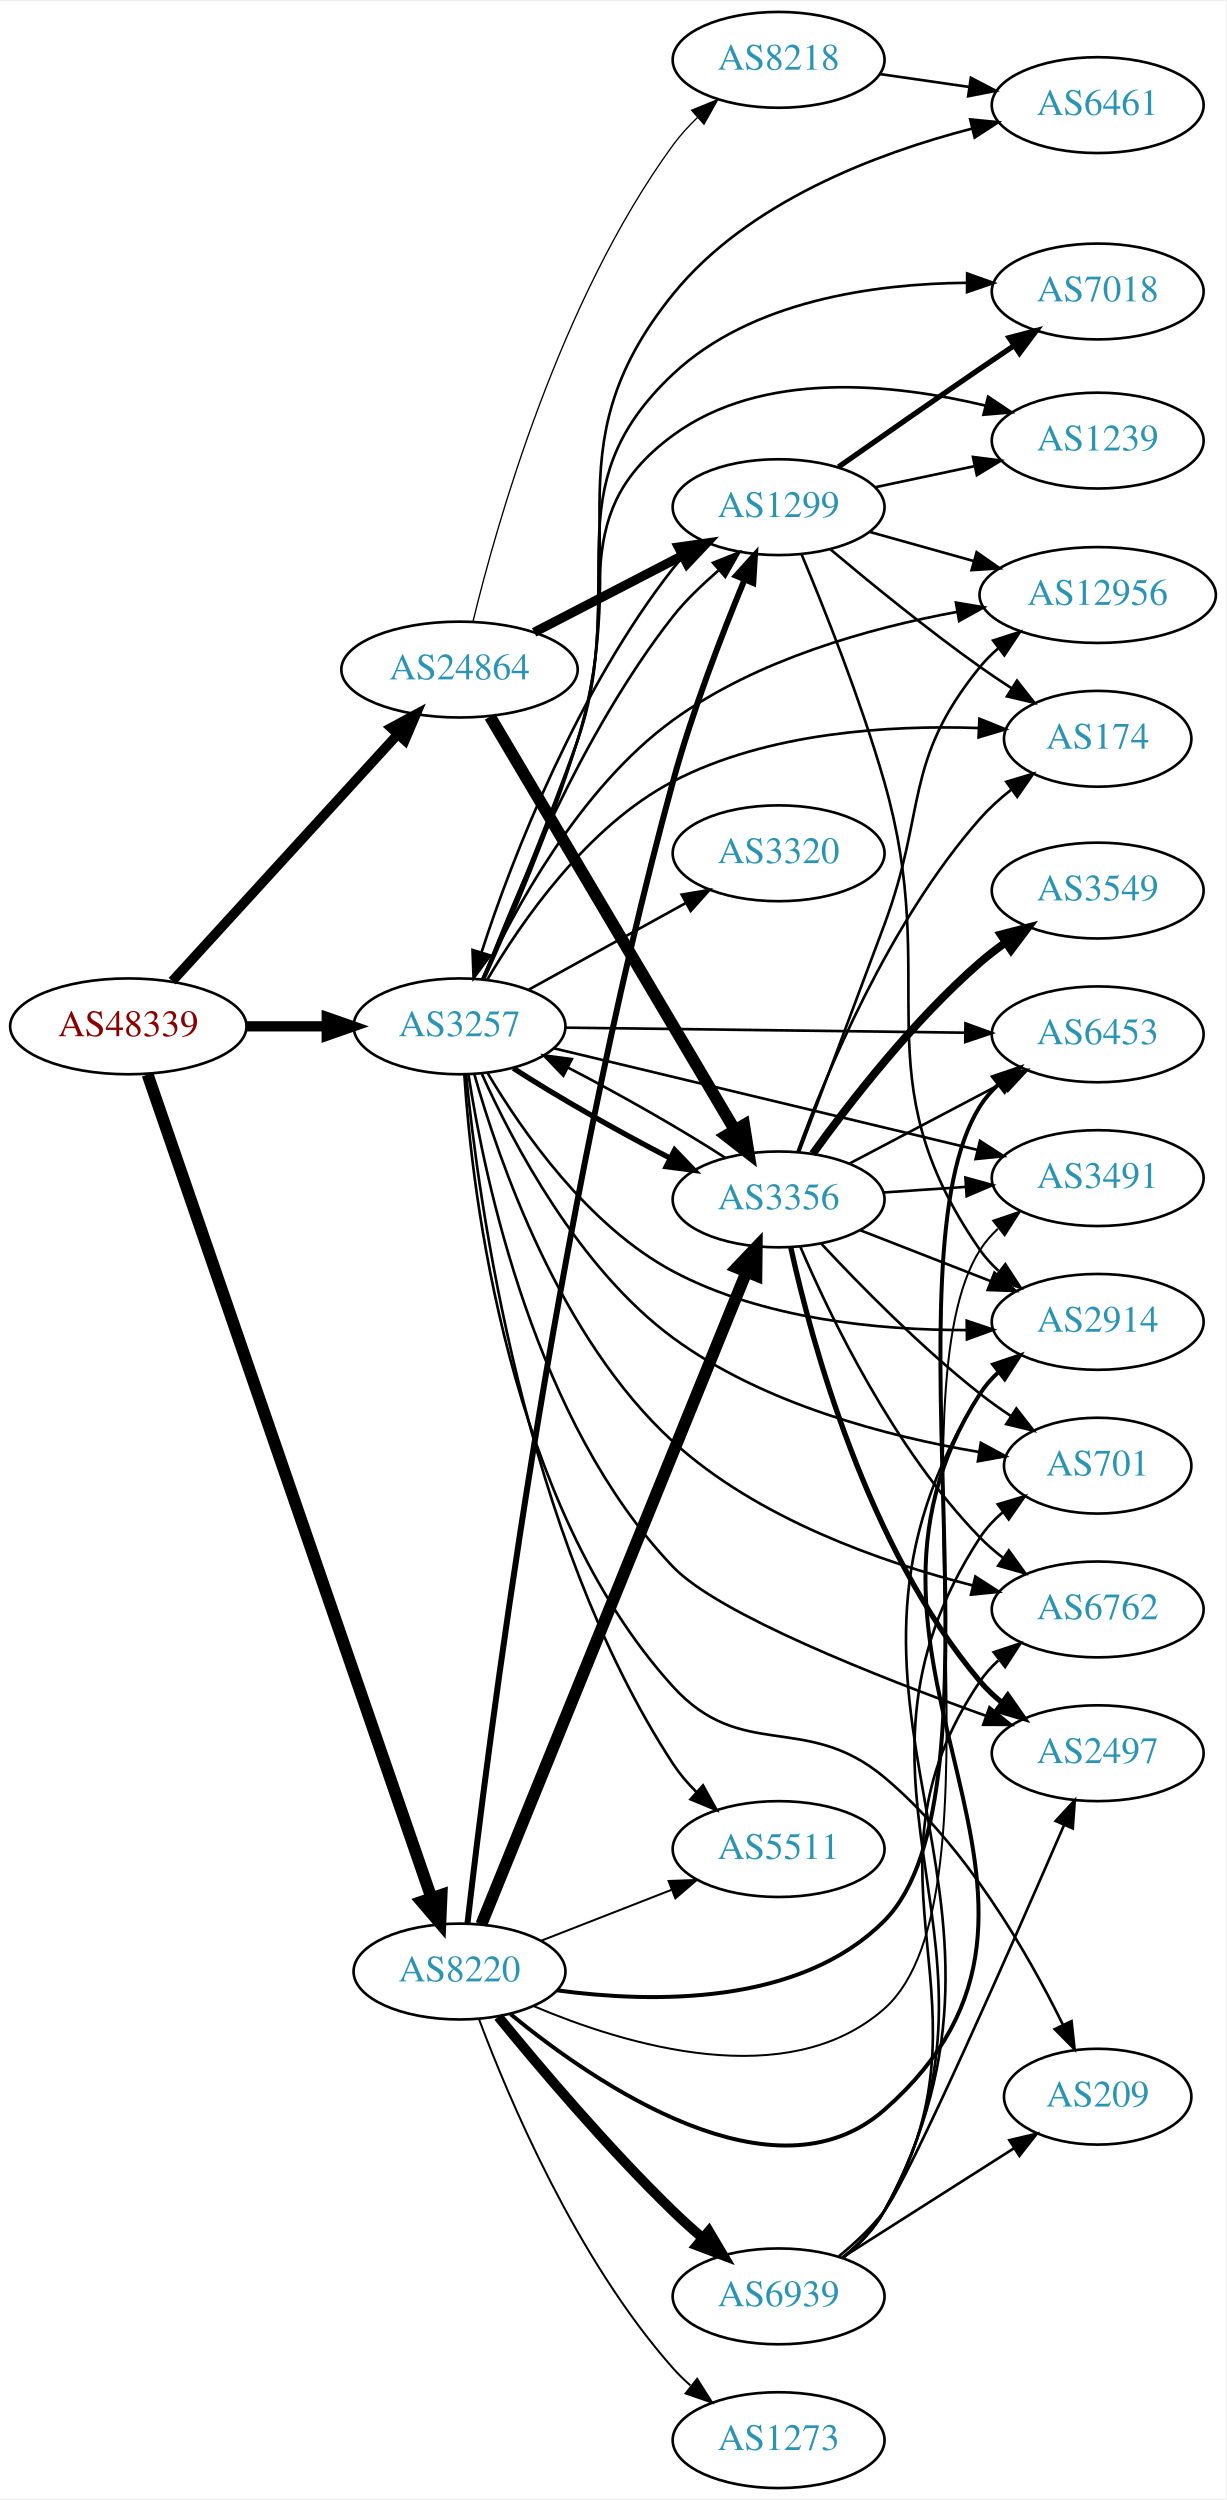
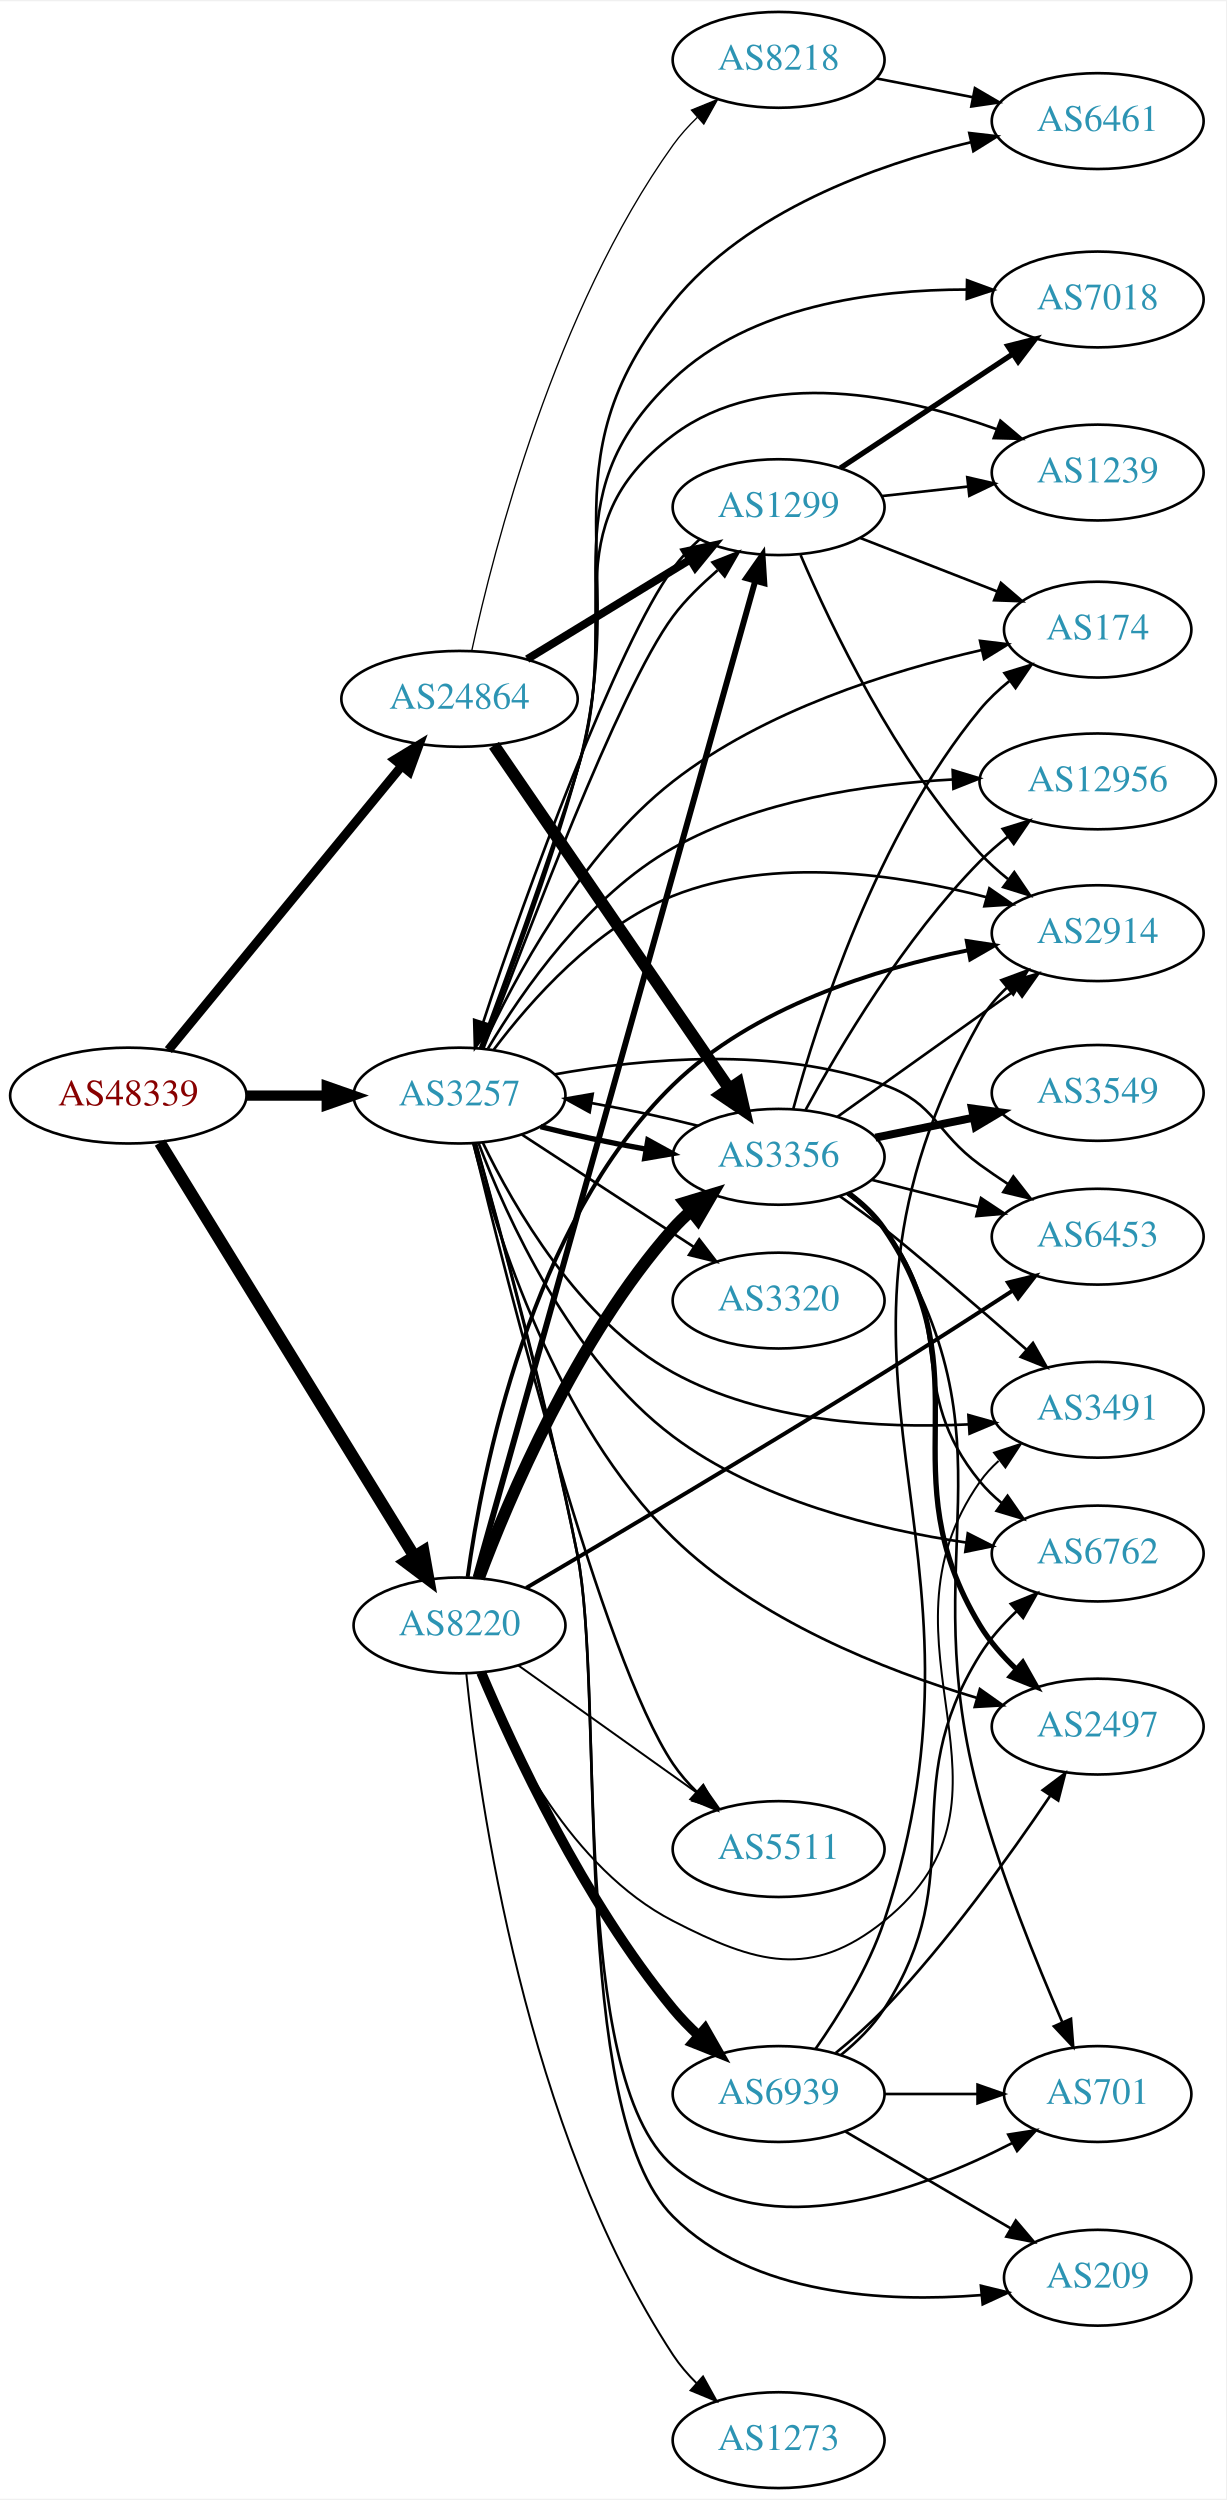
<svg xmlns="http://www.w3.org/2000/svg" xmlns:xlink="http://www.w3.org/1999/xlink" width="460pt" height="938pt" viewBox="0.00 0.00 460.47 938.00">
  <g id="graph0" class="graph" transform="scale(1 1) rotate(0) translate(4 934)">
    <polygon fill="white" stroke="none" points="-4,4 -4,-934 456.469,-934 456.469,4 -4,4" />
    <g id="node1" class="node">
      <g id="a_node1">
        <a xlink:href="/asn/48339" xlink:title="AS48339 ~ Raiffeisen Rechenzentrum GmbH [AT]">
-           <ellipse fill="#ffffff" stroke="black" cx="44.196" cy="-549" rx="44.393" ry="18" />
-           <text text-anchor="middle" x="44.196" y="-545.3" font-family="Times,serif" font-size="14.00" fill="#880000">AS48339</text>
+           <ellipse fill="#ffffff" stroke="black" cx="44.196" cy="-523" rx="44.393" ry="18" />
+           <text text-anchor="middle" x="44.196" y="-519.3" font-family="Times,serif" font-size="14.00" fill="#880000">AS48339</text>
        </a>
      </g>
    </g>
    <g id="node2" class="node">
      <g id="a_node2">
        <a xlink:href="/asn/3257" xlink:title="AS3257 ~ GTT [DE]">
-           <ellipse fill="#ffffff" stroke="black" cx="168.588" cy="-549" rx="39.794" ry="18" />
-           <text text-anchor="middle" x="168.588" y="-545.3" font-family="Times,serif" font-size="14.00" fill="#2c94b3">AS3257</text>
+           <ellipse fill="#ffffff" stroke="black" cx="168.588" cy="-523" rx="39.794" ry="18" />
+           <text text-anchor="middle" x="168.588" y="-519.3" font-family="Times,serif" font-size="14.00" fill="#2c94b3">AS3257</text>
        </a>
      </g>
    </g>
    <g id="edge1" class="edge">
-       <path fill="none" stroke="black" stroke-width="3.857" d="M88.692,-549C98.381,-549 108.717,-549 118.61,-549" />
-       <polygon fill="black" stroke="black" stroke-width="3.857" points="118.713,-552.5 128.713,-549 118.713,-545.5 118.713,-552.5" />
+       <path fill="none" stroke="black" stroke-width="3.857" d="M88.692,-523C98.381,-523 108.717,-523 118.61,-523" />
+       <polygon fill="black" stroke="black" stroke-width="3.857" points="118.713,-526.5 128.713,-523 118.713,-519.5 118.713,-526.5" />
    </g>
    <g id="node3" class="node">
      <g id="a_node3">
        <a xlink:href="/asn/8220" xlink:title="AS8220 ~ COLT [GB]">
-           <ellipse fill="#ffffff" stroke="black" cx="168.588" cy="-194" rx="39.794" ry="18" />
-           <text text-anchor="middle" x="168.588" y="-190.3" font-family="Times,serif" font-size="14.00" fill="#2c94b3">AS8220</text>
+           <ellipse fill="#ffffff" stroke="black" cx="168.588" cy="-324" rx="39.794" ry="18" />
+           <text text-anchor="middle" x="168.588" y="-320.3" font-family="Times,serif" font-size="14.00" fill="#2c94b3">AS8220</text>
        </a>
      </g>
    </g>
    <g id="edge2" class="edge">
-       <path fill="none" stroke="black" stroke-width="4.5" d="M51.434,-530.907C71.404,-472.984 133.862,-291.823 157.965,-221.912" />
-       <polygon fill="black" stroke="black" stroke-width="4.5" points="161.826,-222.793 161.363,-212.056 154.381,-220.227 161.826,-222.793" />
+       <path fill="none" stroke="black" stroke-width="4.5" d="M56.058,-505.34C77.705,-470.143 126.314,-391.109 151.608,-349.982" />
+       <polygon fill="black" stroke="black" stroke-width="4.5" points="155.041,-351.917 156.926,-341.336 148.333,-347.791 155.041,-351.917" />
    </g>
    <g id="node4" class="node">
      <g id="a_node4">
        <a xlink:href="/asn/24864" xlink:title="AS24864 ~ Raiffeisen Informatik GmbH [AT]">
-           <ellipse fill="#ffffff" stroke="black" cx="168.588" cy="-683" rx="44.393" ry="18" />
-           <text text-anchor="middle" x="168.588" y="-679.3" font-family="Times,serif" font-size="14.00" fill="#2c94b3">AS24864</text>
+           <ellipse fill="#ffffff" stroke="black" cx="168.588" cy="-672" rx="44.393" ry="18" />
+           <text text-anchor="middle" x="168.588" y="-668.3" font-family="Times,serif" font-size="14.00" fill="#2c94b3">AS24864</text>
        </a>
      </g>
    </g>
    <g id="edge3" class="edge">
-       <path fill="none" stroke="black" stroke-width="3.643" d="M60.697,-565.971C82.125,-589.431 120.917,-631.903 145.409,-658.717" />
-       <polygon fill="black" stroke="black" stroke-width="3.643" points="142.885,-661.143 152.213,-666.167 148.053,-656.423 142.885,-661.143" />
+       <path fill="none" stroke="black" stroke-width="3.429" d="M59.236,-540.092C80.701,-566.224 121.807,-616.266 146.756,-646.639" />
+       <polygon fill="black" stroke="black" stroke-width="3.429" points="144.283,-649.142 153.335,-654.648 149.692,-644.699 144.283,-649.142" />
    </g>
    <g id="node5" class="node">
      <g id="a_node5">
-         <a xlink:href="/asn/174" xlink:title="AS174 ~ Cogent Communications [US]">
-           <ellipse fill="#ffffff" stroke="black" cx="408.273" cy="-657" rx="35.194" ry="18" />
-           <text text-anchor="middle" x="408.273" y="-653.3" font-family="Times,serif" font-size="14.00" fill="#2c94b3">AS174</text>
+         <a xlink:href="/asn/1299" xlink:title="AS1299 ~ Telia Carrier [EU]">
+           <ellipse fill="#ffffff" stroke="black" cx="288.431" cy="-744" rx="39.794" ry="18" />
+           <text text-anchor="middle" x="288.431" y="-740.3" font-family="Times,serif" font-size="14.00" fill="#2c94b3">AS1299</text>
        </a>
      </g>
    </g>
    <g id="edge4" class="edge">
-       <path fill="none" stroke="black" d="M178.968,-566.429C191.65,-588.061 216.45,-624.153 248.784,-641 284.194,-659.449 330.072,-662.178 363.349,-661.05" />
-       <polygon fill="black" stroke="black" points="363.857,-664.53 373.681,-660.563 363.528,-657.538 363.857,-664.53" />
+       <path fill="none" stroke="black" d="M177.536,-540.617C193.168,-580.548 228.178,-675.208 248.784,-703 253.421,-709.254 259.531,-715.041 265.52,-720.309" />
+       <polygon fill="black" stroke="black" points="263.605,-723.28 273.462,-727.164 268.179,-717.981 263.605,-723.28" />
    </g>
    <g id="node6" class="node">
      <g id="a_node6">
-         <a xlink:href="/asn/6762" xlink:title="AS6762 ~ TELECOM ITALIA SPARKLE S.p.A. [IT]">
-           <ellipse fill="#ffffff" stroke="black" cx="408.273" cy="-330" rx="39.794" ry="18" />
-           <text text-anchor="middle" x="408.273" y="-326.3" font-family="Times,serif" font-size="14.00" fill="#2c94b3">AS6762</text>
+         <a xlink:href="/asn/12956" xlink:title="AS12956 ~ TELXIUS [ES]">
+           <ellipse fill="#ffffff" stroke="black" cx="408.273" cy="-641" rx="44.393" ry="18" />
+           <text text-anchor="middle" x="408.273" y="-637.3" font-family="Times,serif" font-size="14.00" fill="#2c94b3">AS12956</text>
        </a>
      </g>
    </g>
    <g id="edge5" class="edge">
-       <path fill="none" stroke="black" d="M174.166,-530.996C183.179,-498.989 206.156,-431.9 248.784,-393 280.436,-364.117 326.949,-347.757 361.407,-338.991" />
-       <polygon fill="black" stroke="black" points="362.337,-342.367 371.233,-336.612 360.69,-335.563 362.337,-342.367" />
+       <path fill="none" stroke="black" d="M179.296,-540.707C192.154,-562.313 216.967,-598.164 248.784,-616 280.686,-633.883 321.552,-639.999 353.796,-641.713" />
+       <polygon fill="black" stroke="black" points="353.806,-645.217 363.94,-642.125 354.09,-638.222 353.806,-645.217" />
    </g>
    <g id="node7" class="node">
      <g id="a_node7">
-         <a xlink:href="/asn/3320" xlink:title="AS3320 ~ DTAG [DE]">
-           <ellipse fill="#ffffff" stroke="black" cx="288.431" cy="-614" rx="39.794" ry="18" />
-           <text text-anchor="middle" x="288.431" y="-610.3" font-family="Times,serif" font-size="14.00" fill="#2c94b3">AS3320</text>
+         <a xlink:href="/asn/2497" xlink:title="AS2497 ~ Internet Initiative Japan Inc. [JP]">
+           <ellipse fill="#ffffff" stroke="black" cx="408.273" cy="-286" rx="39.794" ry="18" />
+           <text text-anchor="middle" x="408.273" y="-282.3" font-family="Times,serif" font-size="14.00" fill="#2c94b3">AS2497</text>
        </a>
      </g>
    </g>
    <g id="edge6" class="edge">
-       <path fill="none" stroke="black" d="M194.58,-562.785C211.766,-572.264 234.794,-584.966 253.617,-595.349" />
-       <polygon fill="black" stroke="black" points="252.029,-598.47 262.475,-600.235 255.41,-592.34 252.029,-598.47" />
+       <path fill="none" stroke="black" d="M173.737,-505.093C182.303,-471.789 204.916,-399.829 248.784,-357 280.495,-326.04 328.042,-307.226 362.784,-296.817" />
+       <polygon fill="black" stroke="black" points="364.026,-300.102 372.671,-293.976 362.093,-293.374 364.026,-300.102" />
    </g>
    <g id="node8" class="node">
      <g id="a_node8">
-         <a xlink:href="/asn/2914" xlink:title="AS2914 ~ NTT America, Inc. [US]">
-           <ellipse fill="#ffffff" stroke="black" cx="408.273" cy="-438" rx="39.794" ry="18" />
-           <text text-anchor="middle" x="408.273" y="-434.3" font-family="Times,serif" font-size="14.00" fill="#2c94b3">AS2914</text>
+         <a xlink:href="/asn/6461" xlink:title="AS6461 ~ Zayo Bandwidth [US]">
+           <ellipse fill="#ffffff" stroke="black" cx="408.273" cy="-889" rx="39.794" ry="18" />
+           <text text-anchor="middle" x="408.273" y="-885.3" font-family="Times,serif" font-size="14.00" fill="#2c94b3">AS6461</text>
        </a>
      </g>
    </g>
    <g id="edge7" class="edge">
-       <path fill="none" stroke="black" d="M179.24,-531.291C192.041,-509.719 216.795,-474.05 248.784,-457 282.548,-439.005 325.989,-434.893 358.85,-434.924" />
-       <polygon fill="black" stroke="black" points="359.073,-438.427 369.121,-435.067 359.171,-431.428 359.073,-438.427" />
+       <path fill="none" stroke="black" d="M176.823,-540.938C186.123,-564.507 202.317,-607.331 212.784,-645 234.16,-721.927 198.355,-759.1 248.784,-821 276.615,-855.161 324.823,-872.518 360.783,-881.102" />
+       <polygon fill="black" stroke="black" points="360.05,-884.524 370.574,-883.297 361.582,-877.694 360.05,-884.524" />
    </g>
    <g id="node9" class="node">
      <g id="a_node9">
-         <a xlink:href="/asn/3491" xlink:title="AS3491 ~ PCCW Global, Inc. [US]">
-           <ellipse fill="#ffffff" stroke="black" cx="408.273" cy="-492" rx="39.794" ry="18" />
-           <text text-anchor="middle" x="408.273" y="-488.3" font-family="Times,serif" font-size="14.00" fill="#2c94b3">AS3491</text>
+         <a xlink:href="/asn/1239" xlink:title="AS1239 ~ Sprint [US]">
+           <ellipse fill="#ffffff" stroke="black" cx="408.273" cy="-757" rx="39.794" ry="18" />
+           <text text-anchor="middle" x="408.273" y="-753.3" font-family="Times,serif" font-size="14.00" fill="#2c94b3">AS1239</text>
        </a>
      </g>
    </g>
    <g id="edge8" class="edge">
-       <path fill="none" stroke="black" d="M203.906,-540.773C236.007,-533.078 285.291,-521.262 328.077,-511 339.456,-508.271 351.754,-505.321 363.189,-502.578" />
-       <polygon fill="black" stroke="black" points="364.062,-505.967 372.969,-500.231 362.429,-499.161 364.062,-505.967" />
+       <path fill="none" stroke="black" d="M176.23,-540.663C185.025,-564.287 200.816,-607.545 212.784,-645 230.512,-700.477 202.288,-735.928 248.784,-771 283.556,-797.228 335.618,-785.836 370.481,-773.217" />
+       <polygon fill="black" stroke="black" points="371.731,-776.486 379.83,-769.655 369.239,-769.945 371.731,-776.486" />
    </g>
    <g id="node10" class="node">
      <g id="a_node10">
-         <a xlink:href="/asn/1239" xlink:title="AS1239 ~ Sprint [US]">
-           <ellipse fill="#ffffff" stroke="black" cx="408.273" cy="-769" rx="39.794" ry="18" />
-           <text text-anchor="middle" x="408.273" y="-765.3" font-family="Times,serif" font-size="14.00" fill="#2c94b3">AS1239</text>
+         <a xlink:href="/asn/209" xlink:title="AS209 ~ CenturyLink Communications, LLC [US]">
+           <ellipse fill="#ffffff" stroke="black" cx="408.273" cy="-79" rx="35.194" ry="18" />
+           <text text-anchor="middle" x="408.273" y="-75.3" font-family="Times,serif" font-size="14.00" fill="#2c94b3">AS209</text>
        </a>
      </g>
    </g>
    <g id="edge9" class="edge">
-       <path fill="none" stroke="black" d="M177.213,-566.629C186.209,-587.702 201.381,-624.122 212.784,-656 230.823,-706.428 205.626,-739.287 248.784,-771 282.287,-795.618 331.448,-790.482 366.116,-782.137" />
-       <polygon fill="black" stroke="black" points="367.125,-785.491 375.929,-779.597 365.371,-778.714 367.125,-785.491" />
+       <path fill="none" stroke="black" d="M174.741,-505.06C183.536,-473.929 201.579,-407.787 212.784,-351 223.608,-296.149 209.261,-141.544 248.784,-102 278.57,-72.199 328.628,-69.62 364.521,-72.478" />
+       <polygon fill="black" stroke="black" points="364.413,-75.983 374.703,-73.462 365.086,-69.016 364.413,-75.983" />
    </g>
    <g id="node11" class="node">
      <g id="a_node11">
-         <a xlink:href="/asn/209" xlink:title="AS209 ~ CenturyLink Communications, LLC [US]">
-           <ellipse fill="#ffffff" stroke="black" cx="408.273" cy="-147" rx="35.194" ry="18" />
-           <text text-anchor="middle" x="408.273" y="-143.3" font-family="Times,serif" font-size="14.00" fill="#2c94b3">AS209</text>
+         <a xlink:href="/asn/701" xlink:title="AS701 ~ UUNET [US]">
+           <ellipse fill="#ffffff" stroke="black" cx="408.273" cy="-148" rx="35.194" ry="18" />
+           <text text-anchor="middle" x="408.273" y="-144.3" font-family="Times,serif" font-size="14.00" fill="#2c94b3">AS701</text>
        </a>
      </g>
    </g>
    <g id="edge10" class="edge">
-       <path fill="none" stroke="black" d="M170.39,-530.908C173.309,-486.209 186.789,-369.25 248.784,-301 274.566,-272.617 298.658,-291.592 328.077,-267 358.78,-241.335 382.086,-200.756 395.219,-174.006" />
-       <polygon fill="black" stroke="black" points="398.45,-175.363 399.593,-164.83 392.131,-172.351 398.45,-175.363" />
+       <path fill="none" stroke="black" d="M174.67,-505.046C183.36,-473.894 201.248,-407.721 212.784,-351 223.095,-300.305 209.476,-154.634 248.784,-121 284.314,-90.599 341.215,-111.55 376.301,-129.662" />
+       <polygon fill="black" stroke="black" points="374.686,-132.768 385.153,-134.411 377.995,-126.6 374.686,-132.768" />
    </g>
    <g id="node12" class="node">
      <g id="a_node12">
-         <a xlink:href="/asn/701" xlink:title="AS701 ~ UUNET [US]">
-           <ellipse fill="#ffffff" stroke="black" cx="408.273" cy="-384" rx="35.194" ry="18" />
-           <text text-anchor="middle" x="408.273" y="-380.3" font-family="Times,serif" font-size="14.00" fill="#2c94b3">AS701</text>
+         <a xlink:href="/asn/2914" xlink:title="AS2914 ~ NTT America, Inc. [US]">
+           <ellipse fill="#ffffff" stroke="black" cx="408.273" cy="-584" rx="39.794" ry="18" />
+           <text text-anchor="middle" x="408.273" y="-580.3" font-family="Times,serif" font-size="14.00" fill="#2c94b3">AS2914</text>
        </a>
      </g>
    </g>
    <g id="edge11" class="edge">
-       <path fill="none" stroke="black" d="M176.985,-531.111C188.525,-505.391 213.237,-458.186 248.784,-432 282.662,-407.043 329.607,-394.934 363.604,-389.139" />
-       <polygon fill="black" stroke="black" points="364.382,-392.559 373.71,-387.536 363.285,-385.645 364.382,-392.559" />
+       <path fill="none" stroke="black" d="M181.492,-540.31C195.249,-558.623 219.758,-586.437 248.784,-598 286.691,-613.101 333.622,-606.113 366.541,-597.5" />
+       <polygon fill="black" stroke="black" points="367.582,-600.844 376.282,-594.798 365.71,-594.098 367.582,-600.844" />
    </g>
    <g id="node13" class="node">
      <g id="a_node13">
-         <a xlink:href="/asn/12956" xlink:title="AS12956 ~ TELXIUS [ES]">
-           <ellipse fill="#ffffff" stroke="black" cx="408.273" cy="-711" rx="44.393" ry="18" />
-           <text text-anchor="middle" x="408.273" y="-707.3" font-family="Times,serif" font-size="14.00" fill="#2c94b3">AS12956</text>
+         <a xlink:href="/asn/6453" xlink:title="AS6453 ~ TATA COMMUNICATIONS (AMERICA) INC [US]">
+           <ellipse fill="#ffffff" stroke="black" cx="408.273" cy="-470" rx="39.794" ry="18" />
+           <text text-anchor="middle" x="408.273" y="-466.3" font-family="Times,serif" font-size="14.00" fill="#2c94b3">AS6453</text>
        </a>
      </g>
    </g>
    <g id="edge12" class="edge">
-       <path fill="none" stroke="black" d="M177.048,-566.61C188.666,-591.924 213.475,-638.363 248.784,-664 280.144,-686.769 322.516,-698.595 355.559,-704.687" />
-       <polygon fill="black" stroke="black" points="355.042,-708.149 365.491,-706.399 356.231,-701.251 355.042,-708.149" />
+       <path fill="none" stroke="black" d="M204.448,-530.989C237.362,-536.904 287.575,-541.664 328.077,-527 347.661,-519.91 347.208,-509.215 364.077,-497 367.462,-494.549 371.069,-492.084 374.7,-489.692" />
+       <polygon fill="black" stroke="black" points="376.599,-492.632 383.126,-484.287 372.819,-486.74 376.599,-492.632" />
    </g>
    <g id="node14" class="node">
      <g id="a_node14">
-         <a xlink:href="/asn/2497" xlink:title="AS2497 ~ Internet Initiative Japan Inc. [JP]">
-           <ellipse fill="#ffffff" stroke="black" cx="408.273" cy="-276" rx="39.794" ry="18" />
-           <text text-anchor="middle" x="408.273" y="-272.3" font-family="Times,serif" font-size="14.00" fill="#2c94b3">AS2497</text>
+         <a xlink:href="/asn/174" xlink:title="AS174 ~ Cogent Communications [US]">
+           <ellipse fill="#ffffff" stroke="black" cx="408.273" cy="-698" rx="35.194" ry="18" />
+           <text text-anchor="middle" x="408.273" y="-694.3" font-family="Times,serif" font-size="14.00" fill="#2c94b3">AS174</text>
        </a>
      </g>
    </g>
    <g id="edge13" class="edge">
-       <path fill="none" stroke="black" d="M171.967,-530.795C177.942,-491.957 196.996,-400.116 248.784,-346 265.728,-328.295 325.307,-304.771 366.385,-290.007" />
-       <polygon fill="black" stroke="black" points="367.626,-293.28 375.876,-286.633 365.281,-286.685 367.626,-293.28" />
+       <path fill="none" stroke="black" d="M177.125,-540.803C188.84,-566.444 213.768,-613.685 248.784,-641 282.842,-667.567 330.366,-682.453 364.475,-690.293" />
+       <polygon fill="black" stroke="black" points="364.084,-693.79 374.6,-692.505 365.578,-686.951 364.084,-693.79" />
    </g>
    <g id="node15" class="node">
      <g id="a_node15">
-         <a xlink:href="/asn/7018" xlink:title="AS7018 ~ AT&amp;T Services, Inc. [US]">
-           <ellipse fill="#ffffff" stroke="black" cx="408.273" cy="-825" rx="39.794" ry="18" />
-           <text text-anchor="middle" x="408.273" y="-821.3" font-family="Times,serif" font-size="14.00" fill="#2c94b3">AS7018</text>
+         <a xlink:href="/asn/6762" xlink:title="AS6762 ~ TELECOM ITALIA SPARKLE S.p.A. [IT]">
+           <ellipse fill="#ffffff" stroke="black" cx="408.273" cy="-351" rx="39.794" ry="18" />
+           <text text-anchor="middle" x="408.273" y="-347.3" font-family="Times,serif" font-size="14.00" fill="#2c94b3">AS6762</text>
        </a>
      </g>
    </g>
    <g id="edge14" class="edge">
-       <path fill="none" stroke="black" d="M177.645,-566.911C186.915,-587.951 202.215,-624.047 212.784,-656 232.69,-716.179 202.595,-750.591 248.784,-794 278.071,-821.524 324.254,-827.944 359.228,-828.264" />
-       <polygon fill="black" stroke="black" points="359.255,-831.764 369.23,-828.195 359.206,-824.764 359.255,-831.764" />
+       <path fill="none" stroke="black" d="M175.732,-505.169C186.239,-477.359 210.326,-423.86 248.784,-395 280.764,-371.002 325.173,-360.092 358.848,-355.133" />
+       <polygon fill="black" stroke="black" points="359.484,-358.579 368.928,-353.777 358.551,-351.642 359.484,-358.579" />
    </g>
    <g id="node16" class="node">
      <g id="a_node16">
-         <a xlink:href="/asn/6461" xlink:title="AS6461 ~ Zayo Bandwidth [US]">
-           <ellipse fill="#ffffff" stroke="black" cx="408.273" cy="-895" rx="39.794" ry="18" />
-           <text text-anchor="middle" x="408.273" y="-891.3" font-family="Times,serif" font-size="14.00" fill="#2c94b3">AS6461</text>
+         <a xlink:href="/asn/7018" xlink:title="AS7018 ~ AT&amp;T Services, Inc. [US]">
+           <ellipse fill="#ffffff" stroke="black" cx="408.273" cy="-822" rx="39.794" ry="18" />
+           <text text-anchor="middle" x="408.273" y="-818.3" font-family="Times,serif" font-size="14.00" fill="#2c94b3">AS7018</text>
        </a>
      </g>
    </g>
    <g id="edge15" class="edge">
-       <path fill="none" stroke="black" d="M177.896,-566.831C187.401,-587.796 202.922,-623.822 212.784,-656 235.161,-729.01 200.747,-764.64 248.784,-824 276.783,-858.598 325.192,-876.904 361.162,-886.202" />
-       <polygon fill="black" stroke="black" points="360.405,-889.62 370.95,-888.592 362.066,-882.82 360.405,-889.62" />
+       <path fill="none" stroke="black" d="M176.601,-541.002C185.661,-564.641 201.596,-607.539 212.784,-645 232.034,-709.451 199.976,-745.717 248.784,-792 277.914,-819.622 324.116,-825.717 359.136,-825.731" />
+       <polygon fill="black" stroke="black" points="359.21,-829.231 369.153,-825.573 359.099,-822.232 359.21,-829.231" />
    </g>
    <g id="node17" class="node">
      <g id="a_node17">
-         <a xlink:href="/asn/6453" xlink:title="AS6453 ~ TATA COMMUNICATIONS (AMERICA) INC [US]">
-           <ellipse fill="#ffffff" stroke="black" cx="408.273" cy="-546" rx="39.794" ry="18" />
-           <text text-anchor="middle" x="408.273" y="-542.3" font-family="Times,serif" font-size="14.00" fill="#2c94b3">AS6453</text>
+         <a xlink:href="/asn/3320" xlink:title="AS3320 ~ DTAG [DE]">
+           <ellipse fill="#ffffff" stroke="black" cx="288.431" cy="-446" rx="39.794" ry="18" />
+           <text text-anchor="middle" x="288.431" y="-442.3" font-family="Times,serif" font-size="14.00" fill="#2c94b3">AS3320</text>
        </a>
      </g>
    </g>
    <g id="edge16" class="edge">
-       <path fill="none" stroke="black" d="M208.305,-548.511C249.224,-547.995 313.864,-547.179 358.298,-546.618" />
-       <polygon fill="black" stroke="black" points="358.618,-550.114 368.573,-546.488 358.529,-543.115 358.618,-550.114" />
+       <path fill="none" stroke="black" d="M192.031,-508.336C210.297,-496.401 236.273,-479.427 256.509,-466.205" />
+       <polygon fill="black" stroke="black" points="258.615,-469.01 265.072,-460.61 254.786,-463.15 258.615,-469.01" />
    </g>
    <g id="node18" class="node">
      <g id="a_node18">
-         <a xlink:href="/asn/3356" xlink:title="AS3356 ~ Level 3 Parent, LLC [US]">
-           <ellipse fill="#ffffff" stroke="black" cx="288.431" cy="-484" rx="39.794" ry="18" />
-           <text text-anchor="middle" x="288.431" y="-480.3" font-family="Times,serif" font-size="14.00" fill="#2c94b3">AS3356</text>
+         <a xlink:href="/asn/3491" xlink:title="AS3491 ~ PCCW Global, Inc. [US]">
+           <ellipse fill="#ffffff" stroke="black" cx="408.273" cy="-405" rx="39.794" ry="18" />
+           <text text-anchor="middle" x="408.273" y="-401.3" font-family="Times,serif" font-size="14.00" fill="#2c94b3">AS3491</text>
        </a>
      </g>
    </g>
    <g id="edge17" class="edge">
-       <path fill="none" stroke="black" stroke-width="2" d="M188.784,-533.271C204.661,-522.959 227.742,-509.8 247.586,-499.552" />
-       <polygon fill="black" stroke="black" stroke-width="2" points="249.387,-502.564 256.73,-494.926 246.227,-496.318 249.387,-502.564" />
+       <path fill="none" stroke="black" d="M177.313,-505.353C188.941,-481.169 213.412,-438.51 248.784,-419 282.504,-400.401 326.501,-397.908 359.58,-399.494" />
+       <polygon fill="black" stroke="black" points="359.712,-403.009 369.91,-400.137 360.147,-396.022 359.712,-403.009" />
    </g>
    <g id="node19" class="node">
      <g id="a_node19">
+         <a xlink:href="/asn/3356" xlink:title="AS3356 ~ Level 3 Parent, LLC [US]">
+           <ellipse fill="#ffffff" stroke="black" cx="288.431" cy="-500" rx="39.794" ry="18" />
+           <text text-anchor="middle" x="288.431" y="-496.3" font-family="Times,serif" font-size="14.00" fill="#2c94b3">AS3356</text>
+         </a>
+       </g>
+     </g>
+     <g id="edge18" class="edge">
+       <path fill="none" stroke="black" stroke-width="2" d="M199.021,-511.321C210.972,-508.267 225.105,-505.266 238.523,-502.883" />
+       <polygon fill="black" stroke="black" stroke-width="2" points="239.315,-506.299 248.597,-501.191 238.156,-499.396 239.315,-506.299" />
+     </g>
+     <g id="node20" class="node">
+       <g id="a_node20">
        <a xlink:href="/asn/5511" xlink:title="AS5511 ~ Orange S.A. [FR]">
          <ellipse fill="#ffffff" stroke="black" cx="288.431" cy="-240" rx="39.794" ry="18" />
          <text text-anchor="middle" x="288.431" y="-236.3" font-family="Times,serif" font-size="14.00" fill="#2c94b3">AS5511</text>
        </a>
      </g>
    </g>
-     <g id="edge18" class="edge">
-       <path fill="none" stroke="black" d="M171.054,-530.96C175.568,-484.44 192.555,-358.041 248.784,-272 251.264,-268.206 254.332,-264.632 257.647,-261.346" />
-       <polygon fill="black" stroke="black" points="260.034,-263.907 265.165,-254.637 255.374,-258.684 260.034,-263.907" />
-     </g>
-     <g id="node20" class="node">
-       <g id="a_node20">
-         <a xlink:href="/asn/1299" xlink:title="AS1299 ~ Telia Carrier [EU]">
-           <ellipse fill="#ffffff" stroke="black" cx="288.431" cy="-744" rx="39.794" ry="18" />
-           <text text-anchor="middle" x="288.431" y="-740.3" font-family="Times,serif" font-size="14.00" fill="#2c94b3">AS1299</text>
-         </a>
-       </g>
-     </g>
    <g id="edge19" class="edge">
-       <path fill="none" stroke="black" d="M177.431,-566.678C189.279,-597.011 214.098,-658.833 248.784,-703 253.593,-709.123 259.754,-714.871 265.738,-720.142" />
-       <polygon fill="black" stroke="black" points="263.803,-723.099 273.644,-727.026 268.4,-717.82 263.803,-723.099" />
+       <path fill="none" stroke="black" d="M173.832,-505.095C186.037,-454.523 222.058,-311.708 248.784,-272 251.315,-268.24 254.414,-264.686 257.744,-261.411" />
+       <polygon fill="black" stroke="black" points="260.131,-263.972 265.277,-254.712 255.479,-258.742 260.131,-263.972" />
+     </g>
+     <g id="edge30" class="edge">
+       <path fill="none" stroke="black" stroke-width="2.25" d="M174.652,-342.047C193.161,-408.014 257.233,-636.374 279.629,-716.195" />
+       <polygon fill="black" stroke="black" stroke-width="2.25" points="276.315,-717.338 282.386,-726.02 283.054,-715.447 276.315,-717.338" />
    </g>
    <g id="edge33" class="edge">
-       <path fill="none" stroke="black" stroke-width="1.5" d="M187.756,-177.981C219.779,-151.718 286.78,-105.862 328.077,-142 418.85,-221.434 298.723,-309.618 364.077,-411 365.946,-413.899 368.248,-416.541 370.808,-418.938" />
-       <polygon fill="black" stroke="black" stroke-width="1.5" points="369.049,-422.005 379.085,-425.401 373.357,-416.488 369.049,-422.005" />
+       <path fill="none" stroke="black" stroke-width="1.5" d="M171.637,-342.195C177,-381.418 194.981,-474.616 248.784,-527 278.817,-556.241 324.911,-570.607 359.661,-577.588" />
+       <polygon fill="black" stroke="black" stroke-width="1.5" points="359.121,-581.048 369.594,-579.447 360.409,-574.167 359.121,-581.048" />
+     </g>
+     <g id="edge32" class="edge">
+       <path fill="none" stroke="black" stroke-width="1.5" d="M193.63,-338.086C224.81,-356.429 280.804,-389.621 328.077,-419 344.066,-428.936 361.688,-440.248 376.242,-449.69" />
+       <polygon fill="black" stroke="black" stroke-width="1.5" points="374.574,-452.78 384.865,-455.298 378.39,-446.912 374.574,-452.78" />
    </g>
    <g id="edge37" class="edge">
-       <path fill="none" stroke="black" stroke-width="0.75" d="M196.258,-181.081C231.07,-166.313 291.817,-148.032 328.077,-180 375.962,-222.216 329.688,-411.218 364.077,-465 365.935,-467.906 368.23,-470.553 370.785,-472.953" />
-       <polygon fill="black" stroke="black" stroke-width="0.75" points="369.021,-476.017 379.054,-479.421 373.334,-470.503 369.021,-476.017" />
-     </g>
-     <g id="edge32" class="edge">
-       <path fill="none" stroke="black" stroke-width="1.5" d="M205.175,-186.95C241.323,-182.053 296.367,-181.22 328.077,-213 376.439,-261.468 327.439,-461.158 364.077,-519 365.923,-521.914 368.209,-524.566 370.758,-526.97" />
-       <polygon fill="black" stroke="black" stroke-width="1.5" points="368.988,-530.03 379.018,-533.444 373.306,-524.52 368.988,-530.03" />
+       <path fill="none" stroke="black" stroke-width="0.75" d="M176.189,-306.052C186.874,-279.982 210.69,-232.617 248.784,-213 280.115,-196.866 300.63,-190.896 328.077,-213 386.535,-260.079 320.865,-316.629 364.077,-378 366.063,-380.82 368.446,-383.408 371.06,-385.768" />
+       <polygon fill="black" stroke="black" stroke-width="0.75" points="369.356,-388.872 379.424,-392.173 373.612,-383.314 369.356,-388.872" />
    </g>
    <g id="edge31" class="edge">
-       <path fill="none" stroke="black" stroke-width="4.5" d="M176.782,-211.704C196.67,-260.645 252.493,-398.022 276.371,-456.783" />
-       <polygon fill="black" stroke="black" stroke-width="4.5" points="272.769,-458.377 280.181,-466.159 280.064,-455.412 272.769,-458.377" />
+       <path fill="none" stroke="black" stroke-width="4.5" d="M175.832,-341.7C186.949,-371.387 212.466,-431.987 248.784,-473 250.768,-475.24 252.974,-477.392 255.297,-479.433" />
+       <polygon fill="black" stroke="black" stroke-width="4.5" points="253.215,-482.807 263.5,-485.924 258.101,-476.631 253.215,-482.807" />
    </g>
    <g id="edge34" class="edge">
-       <path fill="none" stroke="black" stroke-width="0.75" d="M199.325,-205.608C214.119,-211.382 232.196,-218.439 248.118,-224.654" />
-       <polygon fill="black" stroke="black" stroke-width="0.75" points="247.115,-228.02 257.704,-228.396 249.661,-221.499 247.115,-228.02" />
-     </g>
-     <g id="edge30" class="edge">
-       <path fill="none" stroke="black" stroke-width="2.25" d="M171.59,-212.148C178.596,-273.363 204.052,-477.563 248.784,-641 255.977,-667.28 267.154,-696.255 275.642,-716.761" />
-       <polygon fill="black" stroke="black" stroke-width="2.25" points="272.464,-718.234 279.563,-726.099 278.918,-715.523 272.464,-718.234" />
+       <path fill="none" stroke="black" stroke-width="0.75" d="M190.656,-308.982C209.392,-295.627 236.983,-275.96 257.916,-261.039" />
+       <polygon fill="black" stroke="black" stroke-width="0.75" points="260.037,-263.825 266.148,-255.171 255.973,-258.125 260.037,-263.825" />
    </g>
    <g id="node22" class="node">
      <g id="a_node22">
+         <a xlink:href="/asn/6939" xlink:title="AS6939 ~ Hurricane Electric LLC [US]">
+           <ellipse fill="#ffffff" stroke="black" cx="288.431" cy="-148" rx="39.794" ry="18" />
+           <text text-anchor="middle" x="288.431" y="-144.3" font-family="Times,serif" font-size="14.00" fill="#2c94b3">AS6939</text>
+         </a>
+       </g>
+     </g>
+     <g id="edge35" class="edge">
+       <path fill="none" stroke="black" stroke-width="3.75" d="M176.722,-306.301C188.766,-277.763 215.145,-220.675 248.784,-180 251.673,-176.507 254.984,-173.112 258.426,-169.92" />
+       <polygon fill="black" stroke="black" stroke-width="3.75" points="260.801,-172.493 266.058,-163.295 256.212,-167.207 260.801,-172.493" />
+     </g>
+     <g id="node23" class="node">
+       <g id="a_node23">
        <a xlink:href="/asn/1273" xlink:title="AS1273 ~ Vodafone Group PLC [EU]">
          <ellipse fill="#ffffff" stroke="black" cx="288.431" cy="-18" rx="39.794" ry="18" />
          <text text-anchor="middle" x="288.431" y="-14.3" font-family="Times,serif" font-size="14.00" fill="#2c94b3">AS1273</text>
        </a>
      </g>
    </g>
-     <g id="edge35" class="edge">
-       <path fill="none" stroke="black" stroke-width="0.75" d="M175.832,-176.3C186.949,-146.613 212.466,-86.013 248.784,-45 250.768,-42.76 252.974,-40.608 255.297,-38.567" />
-       <polygon fill="black" stroke="black" stroke-width="0.75" points="257.83,-41.026 263.5,-32.076 253.486,-35.537 257.83,-41.026" />
-     </g>
-     <g id="node23" class="node">
-       <g id="a_node23">
-         <a xlink:href="/asn/6939" xlink:title="AS6939 ~ Hurricane Electric LLC [US]">
-           <ellipse fill="#ffffff" stroke="black" cx="288.431" cy="-72" rx="39.794" ry="18" />
-           <text text-anchor="middle" x="288.431" y="-68.3" font-family="Times,serif" font-size="14.00" fill="#2c94b3">AS6939</text>
-         </a>
-       </g>
-     </g>
    <g id="edge36" class="edge">
-       <path fill="none" stroke="black" stroke-width="3.75" d="M183.153,-177.034C198.364,-158.39 224.139,-127.916 248.784,-104 252.273,-100.614 256.078,-97.184 259.895,-93.889" />
-       <polygon fill="black" stroke="black" stroke-width="3.75" points="262.244,-96.487 267.649,-87.374 257.741,-91.127 262.244,-96.487" />
+       <path fill="none" stroke="black" stroke-width="0.75" d="M171.139,-305.817C175.825,-259.527 193.131,-134.893 248.784,-50 251.269,-46.209 254.341,-42.638 257.657,-39.353" />
+       <polygon fill="black" stroke="black" stroke-width="0.75" points="260.044,-41.914 265.177,-32.645 255.385,-36.69 260.044,-41.914" />
+     </g>
+     <g id="edge38" class="edge">
+       <path fill="none" stroke="black" stroke-width="3" d="M194.005,-686.918C211.698,-697.728 235.799,-712.454 255.09,-724.24" />
+       <polygon fill="black" stroke="black" stroke-width="3" points="253.491,-727.365 263.849,-729.592 257.141,-721.392 253.491,-727.365" />
    </g>
    <g id="edge39" class="edge">
-       <path fill="none" stroke="black" stroke-width="4.5" d="M180.046,-665.34C200.889,-630.143 247.69,-551.109 272.045,-509.982" />
-       <polygon fill="black" stroke="black" stroke-width="4.5" points="275.457,-511.947 277.165,-501.336 268.681,-507.934 275.457,-511.947" />
-     </g>
-     <g id="edge38" class="edge">
-       <path fill="none" stroke="black" stroke-width="3.5" d="M196.624,-696.995C213.173,-705.561 234.525,-716.614 252.366,-725.849" />
-       <polygon fill="black" stroke="black" stroke-width="3.5" points="250.842,-729.001 261.331,-730.49 254.06,-722.785 250.842,-729.001" />
+       <path fill="none" stroke="black" stroke-width="4.5" d="M181.536,-654.561C202.412,-624.092 245.611,-561.039 269.887,-525.606" />
+       <polygon fill="black" stroke="black" stroke-width="4.5" points="273.223,-527.704 275.626,-517.229 266.726,-523.253 273.223,-527.704" />
    </g>
    <g id="node24" class="node">
      <g id="a_node24">
        <a xlink:href="/asn/8218" xlink:title="AS8218 ~ legacy Neotelecoms [FR]">
          <ellipse fill="#ffffff" stroke="black" cx="288.431" cy="-912" rx="39.794" ry="18" />
          <text text-anchor="middle" x="288.431" y="-908.3" font-family="Times,serif" font-size="14.00" fill="#2c94b3">AS8218</text>
        </a>
      </g>
    </g>
    <g id="edge40" class="edge">
-       <path fill="none" stroke="black" stroke-width="0.5" d="M173.646,-701.056C182.51,-737.602 206.286,-821.801 248.784,-880 251.457,-883.66 254.64,-887.155 258.015,-890.399" />
-       <polygon fill="black" stroke="black" stroke-width="0.5" points="255.77,-893.086 265.587,-897.071 260.398,-887.834 255.77,-893.086" />
+       <path fill="none" stroke="black" stroke-width="0.5" d="M173.206,-690.19C181.456,-728.301 204.462,-818.113 248.784,-880 251.423,-883.685 254.586,-887.194 257.951,-890.446" />
+       <polygon fill="black" stroke="black" stroke-width="0.5" points="255.701,-893.129 265.514,-897.124 260.334,-887.882 255.701,-893.129" />
+     </g>
+     <g id="edge43" class="edge">
+       <path fill="none" stroke="black" d="M258.843,-732.005C255.173,-728.654 251.69,-724.919 248.784,-721 228.155,-693.177 193.091,-598.34 177.485,-550.566" />
+       <polygon fill="black" stroke="black" points="180.759,-549.313 174.377,-540.855 174.092,-551.446 180.759,-549.313" />
+     </g>
+     <g id="edge45" class="edge">
+       <path fill="none" stroke="black" d="M327.041,-748.149C337.352,-749.287 348.669,-750.535 359.47,-751.726" />
+       <polygon fill="black" stroke="black" points="359.293,-755.228 369.616,-752.846 360.06,-748.27 359.293,-755.228" />
+     </g>
+     <g id="edge41" class="edge">
+       <path fill="none" stroke="black" d="M296.696,-726.001C308.1,-699.322 332.227,-648.707 364.077,-614 367.218,-610.578 370.816,-607.331 374.567,-604.324" />
+       <polygon fill="black" stroke="black" points="376.946,-606.918 382.9,-598.154 372.78,-601.292 376.946,-606.918" />
+     </g>
+     <g id="edge44" class="edge">
+       <path fill="none" stroke="black" d="M319.167,-732.392C334.785,-726.296 354.061,-718.771 370.598,-712.316" />
+       <polygon fill="black" stroke="black" points="371.927,-715.555 379.97,-708.658 369.381,-709.034 371.927,-715.555" />
+     </g>
+     <g id="edge42" class="edge">
+       <path fill="none" stroke="black" stroke-width="2" d="M311.596,-758.671C329.832,-770.742 355.89,-787.989 376.208,-801.438" />
+       <polygon fill="black" stroke="black" stroke-width="2" points="374.536,-804.528 384.807,-807.129 378.4,-798.691 374.536,-804.528" />
    </g>
    <g id="edge28" class="edge">
-       <path fill="none" stroke="black" d="M268.356,-499.65C252.469,-509.978 229.31,-523.184 209.41,-533.459" />
-       <polygon fill="black" stroke="black" points="207.585,-530.46 200.242,-538.098 210.745,-536.706 207.585,-530.46" />
+       <path fill="none" stroke="black" d="M258.107,-511.651C246.079,-514.729 231.828,-517.754 218.315,-520.149" />
+       <polygon fill="black" stroke="black" points="217.458,-516.744 208.174,-521.848 218.615,-523.648 217.458,-516.744" />
+     </g>
+     <g id="edge24" class="edge">
+       <path fill="none" stroke="black" d="M298.555,-517.61C311.147,-540.809 335.557,-582.048 364.077,-611 367.263,-614.234 370.841,-617.343 374.538,-620.255" />
+       <polygon fill="black" stroke="black" points="372.59,-623.167 382.717,-626.283 376.743,-617.532 372.59,-623.167" />
+     </g>
+     <g id="edge21" class="edge">
+       <path fill="none" stroke="black" stroke-width="2" d="M314.68,-486.345C319.739,-482.604 324.57,-478.137 328.077,-473 366.49,-416.734 328.864,-382.322 364.077,-324 367.685,-318.025 372.541,-312.481 377.696,-307.578" />
+       <polygon fill="black" stroke="black" stroke-width="2" points="380.132,-310.097 385.35,-300.876 375.521,-304.83 380.132,-310.097" />
+     </g>
+     <g id="edge22" class="edge">
+       <path fill="none" stroke="black" d="M314.951,-486.524C319.996,-482.773 324.753,-478.258 328.077,-473 379.621,-391.481 338.455,-351.982 364.077,-259 372.176,-229.611 385.272,-197.26 394.924,-175.105" />
+       <polygon fill="black" stroke="black" points="398.244,-176.251 399.086,-165.69 391.841,-173.421 398.244,-176.251" />
+     </g>
+     <g id="edge27" class="edge">
+       <path fill="none" stroke="black" d="M310.499,-515.018C329.235,-528.373 356.826,-548.04 377.758,-562.961" />
+       <polygon fill="black" stroke="black" points="375.816,-565.875 385.991,-568.829 379.879,-560.175 375.816,-565.875" />
+     </g>
+     <g id="edge26" class="edge">
+       <path fill="none" stroke="black" d="M323.516,-491.323C335.974,-488.151 350.246,-484.518 363.437,-481.16" />
+       <polygon fill="black" stroke="black" points="364.438,-484.517 373.265,-478.658 362.711,-477.733 364.438,-484.517" />
    </g>
    <g id="edge29" class="edge">
-       <path fill="none" stroke="black" d="M295.566,-501.928C306.092,-530.761 329.82,-588.132 364.077,-627 367.535,-630.924 371.609,-634.593 375.849,-637.926" />
-       <polygon fill="black" stroke="black" points="373.939,-640.865 384.09,-643.899 378.047,-635.197 373.939,-640.865" />
+       <path fill="none" stroke="black" d="M293.911,-517.906C302.798,-550.626 325.23,-621.022 364.077,-668 367.256,-671.844 371.044,-675.413 375.038,-678.65" />
+       <polygon fill="black" stroke="black" points="373.268,-681.693 383.395,-684.809 377.421,-676.058 373.268,-681.693" />
    </g>
    <g id="edge25" class="edge">
-       <path fill="none" stroke="black" d="M296.585,-466.228C307.846,-439.925 331.794,-390.176 364.077,-357 366.699,-354.306 369.64,-351.763 372.723,-349.394" />
-       <polygon fill="black" stroke="black" points="374.899,-352.144 381.092,-343.548 370.89,-346.405 374.899,-352.144" />
-     </g>
-     <g id="edge26" class="edge">
-       <path fill="none" stroke="black" d="M319.167,-472.392C333.961,-466.618 352.039,-459.561 367.96,-453.346" />
-       <polygon fill="black" stroke="black" points="369.503,-456.501 377.546,-449.604 366.958,-449.98 369.503,-456.501" />
+       <path fill="none" stroke="black" d="M314.213,-486.005C319.297,-482.281 324.256,-477.908 328.077,-473 355.818,-437.375 335.434,-412.904 364.077,-378 366.462,-375.094 369.245,-372.41 372.229,-369.952" />
+       <polygon fill="black" stroke="black" points="374.419,-372.687 380.46,-363.983 370.31,-367.02 374.419,-372.687" />
    </g>
    <g id="edge23" class="edge">
-       <path fill="none" stroke="black" d="M327.691,-486.597C337.57,-487.268 348.337,-487.999 358.667,-488.7" />
-       <polygon fill="black" stroke="black" points="358.588,-492.203 368.802,-489.388 359.062,-485.219 358.588,-492.203" />
-     </g>
-     <g id="edge24" class="edge">
-       <path fill="none" stroke="black" d="M304.528,-467.288C318.994,-451.765 341.851,-428.481 364.077,-411 367.694,-408.155 371.625,-405.352 375.593,-402.69" />
-       <polygon fill="black" stroke="black" points="377.718,-405.485 384.232,-397.128 373.929,-399.599 377.718,-405.485" />
-     </g>
-     <g id="edge21" class="edge">
-       <path fill="none" stroke="black" d="M296.153,-501.856C303.877,-522.39 316.926,-557.117 328.077,-587 344.154,-630.082 335.028,-648.353 364.077,-684 366.144,-686.537 368.516,-688.904 371.062,-691.098" />
-       <polygon fill="black" stroke="black" points="368.997,-693.925 379.087,-697.156 373.215,-688.338 368.997,-693.925" />
-     </g>
-     <g id="edge22" class="edge">
-       <path fill="none" stroke="black" stroke-width="2" d="M293.015,-465.885C300.7,-430.939 321.622,-353.235 364.077,-303 366.503,-300.129 369.315,-297.468 372.316,-295.025" />
-       <polygon fill="black" stroke="black" stroke-width="2" points="374.505,-297.761 380.572,-289.075 370.412,-292.082 374.505,-297.761" />
-     </g>
-     <g id="edge27" class="edge">
-       <path fill="none" stroke="black" d="M315.001,-497.453C331.91,-506.35 354.284,-518.121 372.765,-527.844" />
-       <polygon fill="black" stroke="black" points="371.274,-531.014 381.753,-532.573 374.533,-524.82 371.274,-531.014" />
+       <path fill="none" stroke="black" d="M311.372,-485.236C316.903,-481.361 322.774,-477.113 328.077,-473 338.477,-464.934 362.571,-444.13 381.471,-427.64" />
+       <polygon fill="black" stroke="black" points="383.972,-430.102 389.198,-420.886 379.365,-424.832 383.972,-430.102" />
    </g>
    <g id="node21" class="node">
      <g id="a_node21">
        <a xlink:href="/asn/3549" xlink:title="AS3549 ~ Level 3 Parent, LLC [US]">
-           <ellipse fill="#ffffff" stroke="black" cx="408.273" cy="-600" rx="39.794" ry="18" />
-           <text text-anchor="middle" x="408.273" y="-596.3" font-family="Times,serif" font-size="14.00" fill="#2c94b3">AS3549</text>
+           <ellipse fill="#ffffff" stroke="black" cx="408.273" cy="-524" rx="39.794" ry="18" />
+           <text text-anchor="middle" x="408.273" y="-520.3" font-family="Times,serif" font-size="14.00" fill="#2c94b3">AS3549</text>
        </a>
      </g>
    </g>
    <g id="edge20" class="edge">
-       <path fill="none" stroke="black" stroke-width="3" d="M301.255,-501.121C314.929,-520.132 338.816,-551.033 364.077,-573 367.07,-575.602 370.34,-578.122 373.697,-580.507" />
-       <polygon fill="black" stroke="black" stroke-width="3" points="371.858,-583.487 382.118,-586.131 375.746,-577.666 371.858,-583.487" />
-     </g>
-     <g id="edge44" class="edge">
-       <path fill="none" stroke="black" d="M259.04,-731.854C255.341,-728.526 251.797,-724.836 248.784,-721 213.589,-676.184 188.552,-613.191 176.918,-576.988" />
-       <polygon fill="black" stroke="black" points="180.158,-575.618 173.867,-567.093 173.469,-577.681 180.158,-575.618" />
-     </g>
-     <g id="edge42" class="edge">
-       <path fill="none" stroke="black" d="M307.973,-728.075C322.793,-715.6 344.29,-698.062 364.077,-684 367.828,-681.334 371.839,-678.637 375.848,-676.031" />
-       <polygon fill="black" stroke="black" points="377.96,-678.836 384.524,-670.519 374.206,-672.927 377.96,-678.836" />
+       <path fill="none" stroke="black" stroke-width="3" d="M324.787,-507.201C336.334,-509.552 349.326,-512.198 361.524,-514.683" />
+       <polygon fill="black" stroke="black" stroke-width="3" points="361.037,-518.155 371.534,-516.721 362.434,-511.296 361.037,-518.155" />
+     </g>
+     <g id="edge50" class="edge">
+       <path fill="none" stroke="black" d="M309.89,-163.423C316.009,-168.428 322.554,-174.193 328.077,-180 352.012,-205.161 375.296,-237.569 390.351,-259.892" />
+       <polygon fill="black" stroke="black" points="387.628,-262.117 396.085,-268.498 393.453,-258.236 387.628,-262.117" />
+     </g>
+     <g id="edge47" class="edge">
+       <path fill="none" stroke="black" d="M313.562,-133.87C331.467,-123.387 356.048,-108.994 375.543,-97.579" />
+       <polygon fill="black" stroke="black" points="377.514,-100.481 384.375,-92.407 373.977,-94.44 377.514,-100.481" />
+     </g>
+     <g id="edge51" class="edge">
+       <path fill="none" stroke="black" d="M328.343,-148C339.43,-148 351.59,-148 362.972,-148" />
+       <polygon fill="black" stroke="black" points="363.154,-151.5 373.154,-148 363.154,-144.5 363.154,-151.5" />
+     </g>
+     <g id="edge49" class="edge">
+       <path fill="none" stroke="black" d="M302.282,-164.933C311.102,-177.501 322.232,-195.436 328.077,-213 375.78,-356.343 290.029,-419.32 364.077,-551 366.671,-555.612 370.2,-559.786 374.13,-563.494" />
+       <polygon fill="black" stroke="black" points="372.107,-566.363 382.043,-570.04 376.569,-560.969 372.107,-566.363" />
+     </g>
+     <g id="edge48" class="edge">
+       <path fill="none" stroke="black" d="M311.755,-162.599C317.799,-167.495 323.835,-173.407 328.077,-180 361.215,-231.498 331.713,-261.013 364.077,-313 367.766,-318.925 372.659,-324.446 377.824,-329.343" />
+       <polygon fill="black" stroke="black" points="375.649,-332.091 385.478,-336.045 380.26,-326.825 375.649,-332.091" />
    </g>
    <g id="edge46" class="edge">
-       <path fill="none" stroke="black" d="M296.996,-726.422C305.495,-706.144 319.252,-671.65 328.077,-641 350.169,-564.275 318.538,-530.581 364.077,-465 366.045,-462.167 368.415,-459.571 371.02,-457.204" />
-       <polygon fill="black" stroke="black" points="373.572,-459.657 379.37,-450.79 369.308,-454.106 373.572,-459.657" />
-     </g>
-     <g id="edge45" class="edge">
-       <path fill="none" stroke="black" d="M324.787,-751.501C336.44,-753.973 349.564,-756.757 361.859,-759.366" />
-       <polygon fill="black" stroke="black" points="361.433,-762.853 371.942,-761.504 362.886,-756.005 361.433,-762.853" />
-     </g>
-     <g id="edge47" class="edge">
-       <path fill="none" stroke="black" d="M322.57,-734.72C334.722,-731.317 348.696,-727.404 361.744,-723.75" />
-       <polygon fill="black" stroke="black" points="362.811,-727.086 371.497,-721.019 360.923,-720.345 362.811,-727.086" />
-     </g>
-     <g id="edge43" class="edge">
-       <path fill="none" stroke="black" stroke-width="2" d="M310.922,-759.117C325.801,-769.547 346.087,-783.696 364.077,-796 368.15,-798.785 372.451,-801.702 376.698,-804.568" />
-       <polygon fill="black" stroke="black" stroke-width="2" points="374.998,-807.643 385.249,-810.32 378.905,-801.834 374.998,-807.643" />
-     </g>
-     <g id="edge48" class="edge">
-       <path fill="none" stroke="black" d="M312.518,-86.706C318.432,-91.533 324.208,-97.382 328.077,-104 373.444,-181.591 313.657,-228.594 364.077,-303 366.012,-305.855 368.36,-308.467 370.95,-310.844" />
-       <polygon fill="black" stroke="black" points="369.223,-313.932 379.276,-317.275 373.502,-308.392 369.223,-313.932" />
-     </g>
-     <g id="edge49" class="edge">
-       <path fill="none" stroke="black" d="M312.786,-86.555C318.705,-91.379 324.416,-97.265 328.077,-104 393.695,-224.695 290.587,-294.93 364.077,-411 365.922,-413.914 368.208,-416.567 370.757,-418.97" />
-       <polygon fill="black" stroke="black" points="368.987,-422.03 379.016,-425.445 373.305,-416.521 368.987,-422.03" />
-     </g>
-     <g id="edge51" class="edge">
-       <path fill="none" stroke="black" d="M312.152,-86.461C330.562,-98.178 356.671,-114.795 376.879,-127.656" />
-       <polygon fill="black" stroke="black" points="375.103,-130.674 385.419,-133.091 378.862,-124.769 375.103,-130.674" />
-     </g>
-     <g id="edge50" class="edge">
-       <path fill="none" stroke="black" d="M312.68,-86.614C318.597,-91.439 324.333,-97.311 328.077,-104 383.55,-203.109 302.143,-261.795 364.077,-357 366.41,-360.586 369.404,-363.781 372.725,-366.605" />
-       <polygon fill="black" stroke="black" points="370.76,-369.502 380.913,-372.528 374.863,-363.831 370.76,-369.502" />
-     </g>
-     <g id="edge52" class="edge">
-       <path fill="none" stroke="black" d="M311.079,-87.075C317.104,-91.984 323.299,-97.784 328.077,-104 337.527,-116.293 376.059,-203.878 395.677,-249.107" />
-       <polygon fill="black" stroke="black" points="392.486,-250.546 399.671,-258.333 398.91,-247.765 392.486,-250.546" />
-     </g>
-     <g id="edge41" class="edge">
-       <path fill="none" stroke="black" d="M326.394,-906.668C337.039,-905.132 348.801,-903.435 359.981,-901.822" />
-       <polygon fill="black" stroke="black" points="360.639,-905.264 370.037,-900.372 359.639,-898.336 360.639,-905.264" />
+       <path fill="none" stroke="black" d="M325.107,-905.037C336.539,-902.806 349.361,-900.303 361.414,-897.951" />
+       <polygon fill="black" stroke="black" points="362.167,-901.37 371.311,-896.019 360.826,-894.499 362.167,-901.37" />
    </g>
  </g>
</svg>
